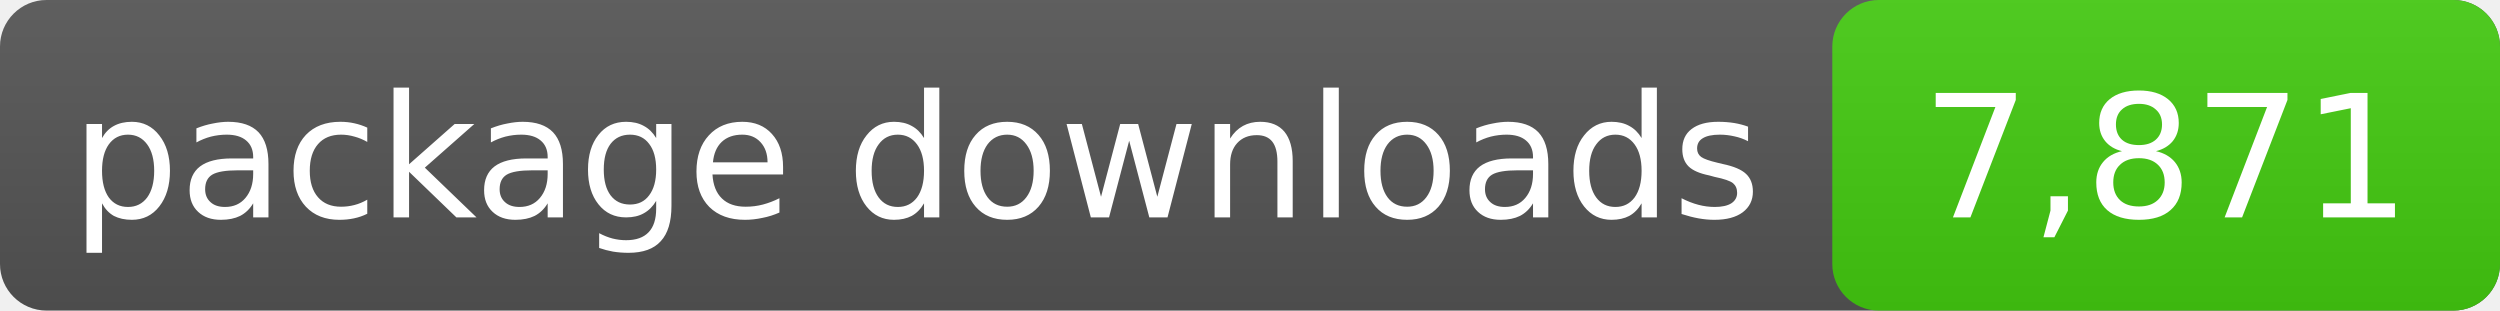
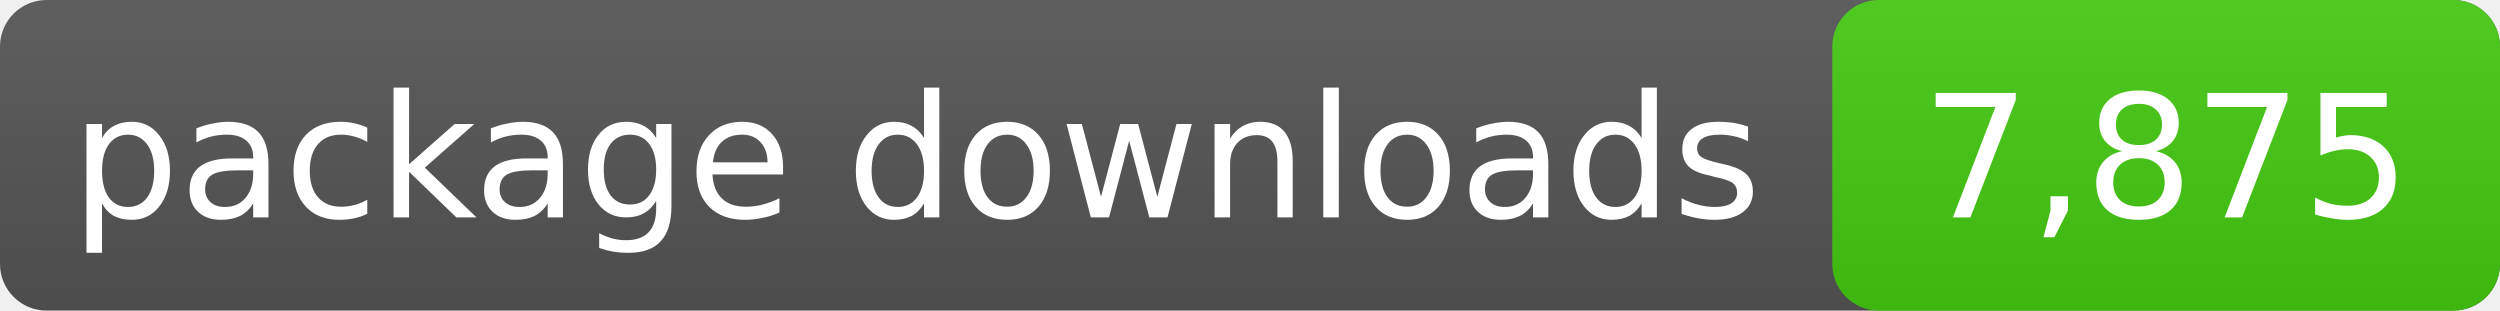
- <svg xmlns="http://www.w3.org/2000/svg" width="161" height="20" role="img" aria-label="package downloads: 7,871">
+ <svg xmlns="http://www.w3.org/2000/svg" width="161" height="20" role="img" aria-label="package downloads: 7,875">
  <linearGradient id="s" x2="0" y2="100%">
    <stop offset="0" stop-color="#bbb" stop-opacity=".1" />
    <stop offset="1" stop-opacity=".1" />
  </linearGradient>
  <rect rx="3" width="161" height="20" fill="#555" />
  <rect rx="3" x="118" width="43" height="20" fill="#4c1" />
  <rect rx="3" width="161" height="20" fill="url(#s)" />
  <g fill="#fff" text-anchor="middle" font-family="DejaVu Sans,Verdana,sans-serif" font-size="11">
    <text x="59.0" y="14">package downloads</text>
-     <text x="139.5" y="14">7,871</text>
+     <text x="139.5" y="14">7,875</text>
  </g>
</svg>
